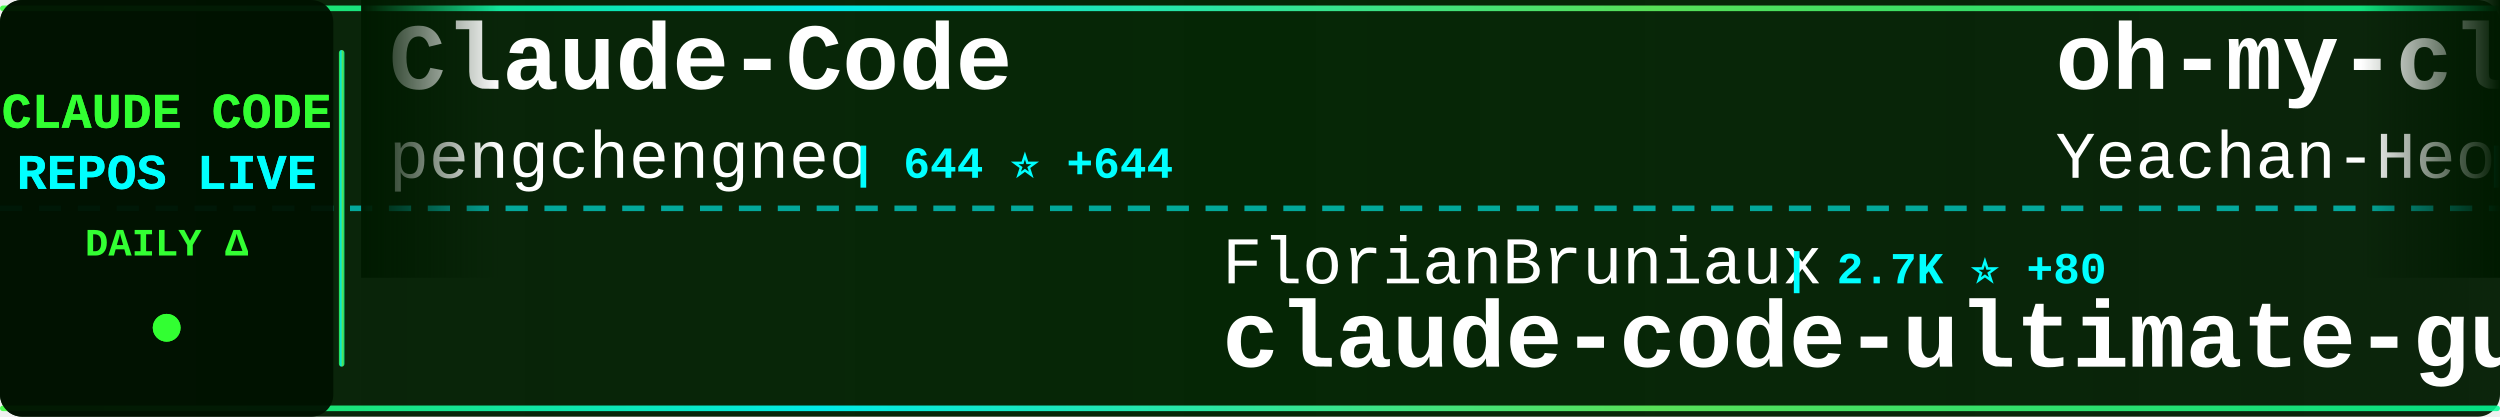
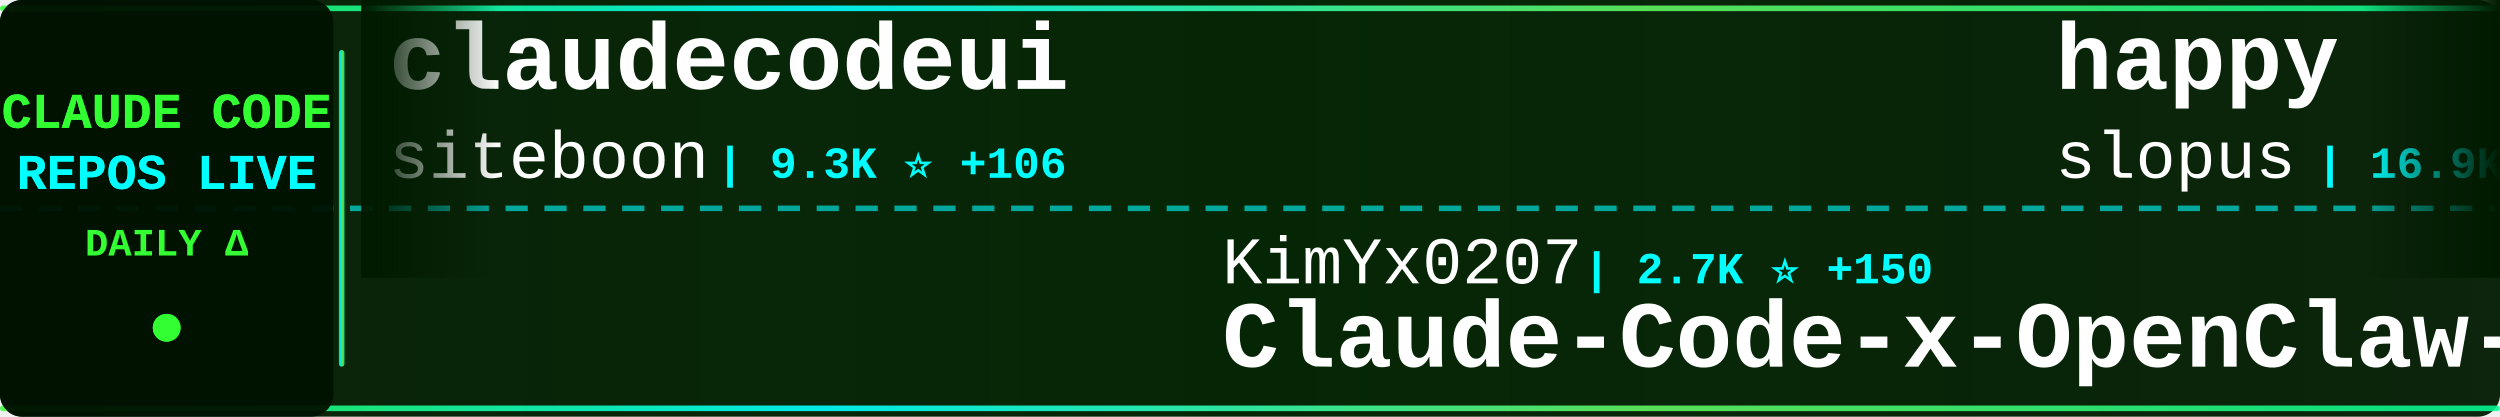
<svg xmlns="http://www.w3.org/2000/svg" width="900" height="150">
  <defs>
    <linearGradient id="tickerBg" x1="0%" y1="0%" x2="100%" y2="0%">
      <stop offset="0%" style="stop-color:#001a00;stop-opacity:0.95" />
      <stop offset="50%" style="stop-color:#002200;stop-opacity:0.98" />
      <stop offset="100%" style="stop-color:#001a00;stop-opacity:0.95" />
    </linearGradient>
    <linearGradient id="borderGrad" x1="0%" y1="0%" x2="100%" y2="0%">
      <stop offset="0%" style="stop-color:#33ff33;stop-opacity:0.85">
        <animate attributeName="stop-opacity" values="0.85;1;0.85" dur="2s" repeatCount="indefinite" />
      </stop>
      <stop offset="33%" style="stop-color:#00ffff;stop-opacity:0.9">
        <animate attributeName="stop-opacity" values="0.9;1;0.9" dur="2.2s" repeatCount="indefinite" />
      </stop>
      <stop offset="66%" style="stop-color:#66ff66;stop-opacity:0.85">
        <animate attributeName="stop-opacity" values="0.85;1;0.85" dur="1.8s" repeatCount="indefinite" />
      </stop>
      <stop offset="100%" style="stop-color:#00ff99;stop-opacity:0.85">
        <animate attributeName="stop-opacity" values="0.85;1;0.85" dur="2s" repeatCount="indefinite" />
      </stop>
    </linearGradient>
    <filter id="textGlow">
      <feGaussianBlur stdDeviation="0.1" result="coloredBlur" />
      <feMerge>
        <feMergeNode in="coloredBlur" />
        <feMergeNode in="SourceGraphic" />
      </feMerge>
    </filter>
    <filter id="metricGlow">
      <feGaussianBlur stdDeviation="0.2" result="coloredBlur" />
      <feMerge>
        <feMergeNode in="coloredBlur" />
        <feMergeNode in="SourceGraphic" />
      </feMerge>
    </filter>
    <linearGradient id="leftFade" x1="0%" y1="0%" x2="100%" y2="0%">
      <stop offset="0%" style="stop-color:#001a00;stop-opacity:1" />
      <stop offset="100%" style="stop-color:#001a00;stop-opacity:0" />
    </linearGradient>
    <linearGradient id="rightFade" x1="0%" y1="0%" x2="100%" y2="0%">
      <stop offset="0%" style="stop-color:#001a00;stop-opacity:0" />
      <stop offset="100%" style="stop-color:#001a00;stop-opacity:1" />
    </linearGradient>
  </defs>
  <rect width="900" height="150" fill="url(#tickerBg)" rx="8" />
  <rect x="0" y="2" width="900" height="2" fill="url(#borderGrad)" rx="1" />
  <rect x="0" y="146" width="900" height="2" fill="url(#borderGrad)" rx="1" />
  <line x1="0" y1="75" x2="900" y2="75" stroke="#00ffff" stroke-width="2" stroke-dasharray="8 6" opacity="0.6" />
  <rect x="0" y="0" width="120" height="150" fill="#001100" opacity="0.95" rx="8" />
  <text x="60" y="46" font-family="'Courier New', monospace" font-size="18" font-weight="bold" fill="#33ff33" text-anchor="middle" filter="url(#textGlow)">
    CLAUDE CODE
  </text>
  <text x="60" y="68" font-family="'Courier New', monospace" font-size="18" font-weight="bold" fill="#00ffff" text-anchor="middle" filter="url(#textGlow)">
    REPOS LIVE
  </text>
  <text x="60" y="92" font-family="'Courier New', monospace" font-size="14" font-weight="bold" fill="#33ff33" text-anchor="middle">
    DAILY Δ
  </text>
  <circle cx="60" cy="118" r="5" fill="#33ff33" filter="url(#metricGlow)">
    <animate attributeName="r" values="4;6;4" dur="1.5s" repeatCount="indefinite" />
    <animate attributeName="opacity" values="0.6;1;0.6" dur="1.5s" repeatCount="indefinite" />
  </circle>
  <rect x="122" y="18" width="2" height="114" fill="url(#borderGrad)" rx="1" />
  <clipPath id="tickerClip">
    <rect x="130" y="0" width="770" height="150" />
  </clipPath>
  <g clip-path="url(#tickerClip)">
    <g id="tickerItems">
      <animateTransform attributeName="transform" attributeType="XML" type="translate" from="0 0" to="-3000 0" dur="54s" repeatCount="indefinite" />
      <g transform="translate(0, 0)">
-         <text x="140" y="32" font-family="'Courier New', monospace" font-size="34" font-weight="bold" fill="#ffffff">Claude-Code</text>
-         <text x="140" y="64" font-family="'Courier New', monospace" font-size="24" font-weight="normal" fill="#ffffff" opacity="1.0">pengchengneo</text>
-         <text x="306" y="64" font-family="'Courier New', monospace" font-size="16" font-weight="bold" fill="#00ffff"> | 644 ⭐ +644</text>
+         <text x="140" y="32" font-family="'Courier New', monospace" font-size="34" font-weight="bold" fill="#ffffff">claudecodeui</text>
+         <text x="140" y="64" font-family="'Courier New', monospace" font-size="24" font-weight="normal" fill="#ffffff" opacity="1.0">siteboon</text>
+         <text x="258" y="64" font-family="'Courier New', monospace" font-size="16" font-weight="bold" fill="#00ffff"> | 9.3K ⭐ +106</text>
      </g>
      <g transform="translate(300, 0)">
+         <text x="140" y="102" font-family="'Courier New', monospace" font-size="24" font-weight="normal" fill="#ffffff" opacity="1.0">KimYx0207</text>
+         <text x="270" y="102" font-family="'Courier New', monospace" font-size="16" font-weight="bold" fill="#00ffff"> | 2.7K ⭐ +150</text>
+         <text x="140" y="132" font-family="'Courier New', monospace" font-size="34" font-weight="bold" fill="#ffffff">Claude-Code-x-OpenClaw-G...</text>
+       </g>
+       <g transform="translate(600, 0)">
+         <text x="140" y="32" font-family="'Courier New', monospace" font-size="34" font-weight="bold" fill="#ffffff">happy</text>
+         <text x="140" y="64" font-family="'Courier New', monospace" font-size="24" font-weight="normal" fill="#ffffff" opacity="1.0">slopus</text>
+         <text x="234" y="64" font-family="'Courier New', monospace" font-size="16" font-weight="bold" fill="#00ffff"> | 16.9K ⭐ +136</text>
+       </g>
+       <g transform="translate(900, 0)">
+         <text x="140" y="102" font-family="'Courier New', monospace" font-size="24" font-weight="normal" fill="#ffffff" opacity="1.0">huangserva</text>
+         <text x="282" y="102" font-family="'Courier New', monospace" font-size="16" font-weight="bold" fill="#00ffff"> | 311 ⭐ +298</text>
+         <text x="140" y="132" font-family="'Courier New', monospace" font-size="34" font-weight="bold" fill="#ffffff">claude-code-cli</text>
+       </g>
+       <g transform="translate(1200, 0)">
+         <text x="140" y="32" font-family="'Courier New', monospace" font-size="34" font-weight="bold" fill="#ffffff">claude-code-sourcemap</text>
+         <text x="140" y="64" font-family="'Courier New', monospace" font-size="24" font-weight="normal" fill="#ffffff" opacity="1.0">ChinaSiro</text>
+         <text x="270" y="64" font-family="'Courier New', monospace" font-size="16" font-weight="bold" fill="#00ffff"> | 6.9K ⭐ +4.9K</text>
+       </g>
+       <g transform="translate(1500, 0)">
+         <text x="140" y="102" font-family="'Courier New', monospace" font-size="24" font-weight="normal" fill="#ffffff" opacity="1.0">guanshan</text>
+         <text x="258" y="102" font-family="'Courier New', monospace" font-size="16" font-weight="bold" fill="#00ffff"> | 34 ⭐ +33</text>
+         <text x="140" y="132" font-family="'Courier New', monospace" font-size="34" font-weight="bold" fill="#ffffff">ClaudeCode</text>
+       </g>
+       <g transform="translate(1800, 0)">
+         <text x="140" y="32" font-family="'Courier New', monospace" font-size="34" font-weight="bold" fill="#ffffff">claude-code-hub</text>
+         <text x="140" y="64" font-family="'Courier New', monospace" font-size="24" font-weight="normal" fill="#ffffff" opacity="1.0">ding113</text>
+         <text x="246" y="64" font-family="'Courier New', monospace" font-size="16" font-weight="bold" fill="#00ffff"> | 2.2K ⭐ +25</text>
+       </g>
+       <g transform="translate(2100, 0)">
        <text x="140" y="102" font-family="'Courier New', monospace" font-size="24" font-weight="normal" fill="#ffffff" opacity="1.0">FlorianBruniaux</text>
-         <text x="342" y="102" font-family="'Courier New', monospace" font-size="16" font-weight="bold" fill="#00ffff"> | 2.7K ⭐ +80</text>
+         <text x="342" y="102" font-family="'Courier New', monospace" font-size="16" font-weight="bold" fill="#00ffff"> | 2.7K ⭐ +78</text>
        <text x="140" y="132" font-family="'Courier New', monospace" font-size="34" font-weight="bold" fill="#ffffff">claude-code-ultimate-gui...</text>
      </g>
-       <g transform="translate(600, 0)">
-         <text x="140" y="32" font-family="'Courier New', monospace" font-size="34" font-weight="bold" fill="#ffffff">oh-my-claudecode</text>
-         <text x="140" y="64" font-family="'Courier New', monospace" font-size="24" font-weight="normal" fill="#ffffff" opacity="1.0">Yeachan-Heo</text>
-         <text x="294" y="64" font-family="'Courier New', monospace" font-size="16" font-weight="bold" fill="#00ffff"> | 19.7K ⭐ +1.9K</text>
-       </g>
-       <g transform="translate(900, 0)">
-         <text x="140" y="102" font-family="'Courier New', monospace" font-size="24" font-weight="normal" fill="#ffffff" opacity="1.0">oboard</text>
-         <text x="234" y="102" font-family="'Courier New', monospace" font-size="16" font-weight="bold" fill="#00ffff"> | 1.6K ⭐ +1.6K</text>
-         <text x="140" y="132" font-family="'Courier New', monospace" font-size="34" font-weight="bold" fill="#ffffff">claude-code-rev</text>
-       </g>
-       <g transform="translate(1200, 0)">
-         <text x="140" y="32" font-family="'Courier New', monospace" font-size="34" font-weight="bold" fill="#ffffff">claude-code-cheat-sheet</text>
-         <text x="140" y="64" font-family="'Courier New', monospace" font-size="24" font-weight="normal" fill="#ffffff" opacity="1.0">Njengah</text>
-         <text x="246" y="64" font-family="'Courier New', monospace" font-size="16" font-weight="bold" fill="#00ffff"> | 1.5K ⭐ +4</text>
-       </g>
-       <g transform="translate(1500, 0)">
-         <text x="140" y="102" font-family="'Courier New', monospace" font-size="24" font-weight="normal" fill="#ffffff" opacity="1.0">ghuntley</text>
-         <text x="258" y="102" font-family="'Courier New', monospace" font-size="16" font-weight="bold" fill="#00ffff"> | 942 ⭐ +67</text>
-         <text x="140" y="132" font-family="'Courier New', monospace" font-size="34" font-weight="bold" fill="#ffffff">claude-code-source-code-...</text>
-       </g>
-       <g transform="translate(1800, 0)">
-         <text x="140" y="32" font-family="'Courier New', monospace" font-size="34" font-weight="bold" fill="#ffffff">claude-code-system-promp...</text>
-         <text x="140" y="64" font-family="'Courier New', monospace" font-size="24" font-weight="normal" fill="#ffffff" opacity="1.0">Leonxlnx</text>
-         <text x="258" y="64" font-family="'Courier New', monospace" font-size="16" font-weight="bold" fill="#00ffff"> | 1.4K ⭐ +1.4K</text>
-       </g>
-       <g transform="translate(2100, 0)">
-         <text x="140" y="102" font-family="'Courier New', monospace" font-size="24" font-weight="normal" fill="#ffffff" opacity="1.0">alex000kim</text>
-         <text x="282" y="102" font-family="'Courier New', monospace" font-size="16" font-weight="bold" fill="#00ffff"> | 91 ⭐ +91</text>
-         <text x="140" y="132" font-family="'Courier New', monospace" font-size="34" font-weight="bold" fill="#ffffff">claude-code</text>
-       </g>
      <g transform="translate(2400, 0)">
-         <text x="140" y="32" font-family="'Courier New', monospace" font-size="34" font-weight="bold" fill="#ffffff">Claude-code</text>
-         <text x="140" y="64" font-family="'Courier New', monospace" font-size="24" font-weight="normal" fill="#ffffff" opacity="1.0">fazxes</text>
-         <text x="234" y="64" font-family="'Courier New', monospace" font-size="16" font-weight="bold" fill="#00ffff"> | 126 ⭐ +126</text>
+         <text x="140" y="32" font-family="'Courier New', monospace" font-size="34" font-weight="bold" fill="#ffffff">how-claude-code-works</text>
+         <text x="140" y="64" font-family="'Courier New', monospace" font-size="24" font-weight="normal" fill="#ffffff" opacity="1.0">Windy3f3f3f3f</text>
+         <text x="318" y="64" font-family="'Courier New', monospace" font-size="16" font-weight="bold" fill="#00ffff"> | 662 ⭐ +662</text>
      </g>
      <g transform="translate(2700, 0)">
+         <text x="140" y="102" font-family="'Courier New', monospace" font-size="24" font-weight="normal" fill="#ffffff" opacity="1.0">snarktank</text>
+         <text x="270" y="102" font-family="'Courier New', monospace" font-size="16" font-weight="bold" fill="#00ffff"> | 14.2K ⭐ +66</text>
+         <text x="140" y="132" font-family="'Courier New', monospace" font-size="34" font-weight="bold" fill="#ffffff">ralph</text>
+       </g>
+       <g transform="translate(3000, 0)">
+         <text x="140" y="32" font-family="'Courier New', monospace" font-size="34" font-weight="bold" fill="#ffffff">claudecodeui</text>
+         <text x="140" y="64" font-family="'Courier New', monospace" font-size="24" font-weight="normal" fill="#ffffff" opacity="1.0">siteboon</text>
+         <text x="258" y="64" font-family="'Courier New', monospace" font-size="16" font-weight="bold" fill="#00ffff"> | 9.3K ⭐ +106</text>
+       </g>
+       <g transform="translate(3300, 0)">
        <text x="140" y="102" font-family="'Courier New', monospace" font-size="24" font-weight="normal" fill="#ffffff" opacity="1.0">KimYx0207</text>
-         <text x="270" y="102" font-family="'Courier New', monospace" font-size="16" font-weight="bold" fill="#00ffff"> | 2.6K ⭐ +120</text>
+         <text x="270" y="102" font-family="'Courier New', monospace" font-size="16" font-weight="bold" fill="#00ffff"> | 2.7K ⭐ +150</text>
        <text x="140" y="132" font-family="'Courier New', monospace" font-size="34" font-weight="bold" fill="#ffffff">Claude-Code-x-OpenClaw-G...</text>
      </g>
-       <g transform="translate(3000, 0)">
-         <text x="140" y="32" font-family="'Courier New', monospace" font-size="34" font-weight="bold" fill="#ffffff">Claude-Code</text>
-         <text x="140" y="64" font-family="'Courier New', monospace" font-size="24" font-weight="normal" fill="#ffffff" opacity="1.0">pengchengneo</text>
-         <text x="306" y="64" font-family="'Courier New', monospace" font-size="16" font-weight="bold" fill="#00ffff"> | 644 ⭐ +644</text>
-       </g>
-       <g transform="translate(3300, 0)">
-         <text x="140" y="102" font-family="'Courier New', monospace" font-size="24" font-weight="normal" fill="#ffffff" opacity="1.0">FlorianBruniaux</text>
-         <text x="342" y="102" font-family="'Courier New', monospace" font-size="16" font-weight="bold" fill="#00ffff"> | 2.7K ⭐ +80</text>
-         <text x="140" y="132" font-family="'Courier New', monospace" font-size="34" font-weight="bold" fill="#ffffff">claude-code-ultimate-gui...</text>
-       </g>
      <g transform="translate(3600, 0)">
-         <text x="140" y="32" font-family="'Courier New', monospace" font-size="34" font-weight="bold" fill="#ffffff">oh-my-claudecode</text>
-         <text x="140" y="64" font-family="'Courier New', monospace" font-size="24" font-weight="normal" fill="#ffffff" opacity="1.0">Yeachan-Heo</text>
-         <text x="294" y="64" font-family="'Courier New', monospace" font-size="16" font-weight="bold" fill="#00ffff"> | 19.7K ⭐ +1.9K</text>
+         <text x="140" y="32" font-family="'Courier New', monospace" font-size="34" font-weight="bold" fill="#ffffff">happy</text>
+         <text x="140" y="64" font-family="'Courier New', monospace" font-size="24" font-weight="normal" fill="#ffffff" opacity="1.0">slopus</text>
+         <text x="234" y="64" font-family="'Courier New', monospace" font-size="16" font-weight="bold" fill="#00ffff"> | 16.9K ⭐ +136</text>
      </g>
      <g transform="translate(3900, 0)">
-         <text x="140" y="102" font-family="'Courier New', monospace" font-size="24" font-weight="normal" fill="#ffffff" opacity="1.0">oboard</text>
-         <text x="234" y="102" font-family="'Courier New', monospace" font-size="16" font-weight="bold" fill="#00ffff"> | 1.6K ⭐ +1.6K</text>
-         <text x="140" y="132" font-family="'Courier New', monospace" font-size="34" font-weight="bold" fill="#ffffff">claude-code-rev</text>
+         <text x="140" y="102" font-family="'Courier New', monospace" font-size="24" font-weight="normal" fill="#ffffff" opacity="1.0">huangserva</text>
+         <text x="282" y="102" font-family="'Courier New', monospace" font-size="16" font-weight="bold" fill="#00ffff"> | 311 ⭐ +298</text>
+         <text x="140" y="132" font-family="'Courier New', monospace" font-size="34" font-weight="bold" fill="#ffffff">claude-code-cli</text>
      </g>
    </g>
  </g>
  <rect x="130" y="0" width="50" height="100" fill="url(#leftFade)" />
  <rect x="850" y="0" width="50" height="100" fill="url(#rightFade)" />
</svg>
